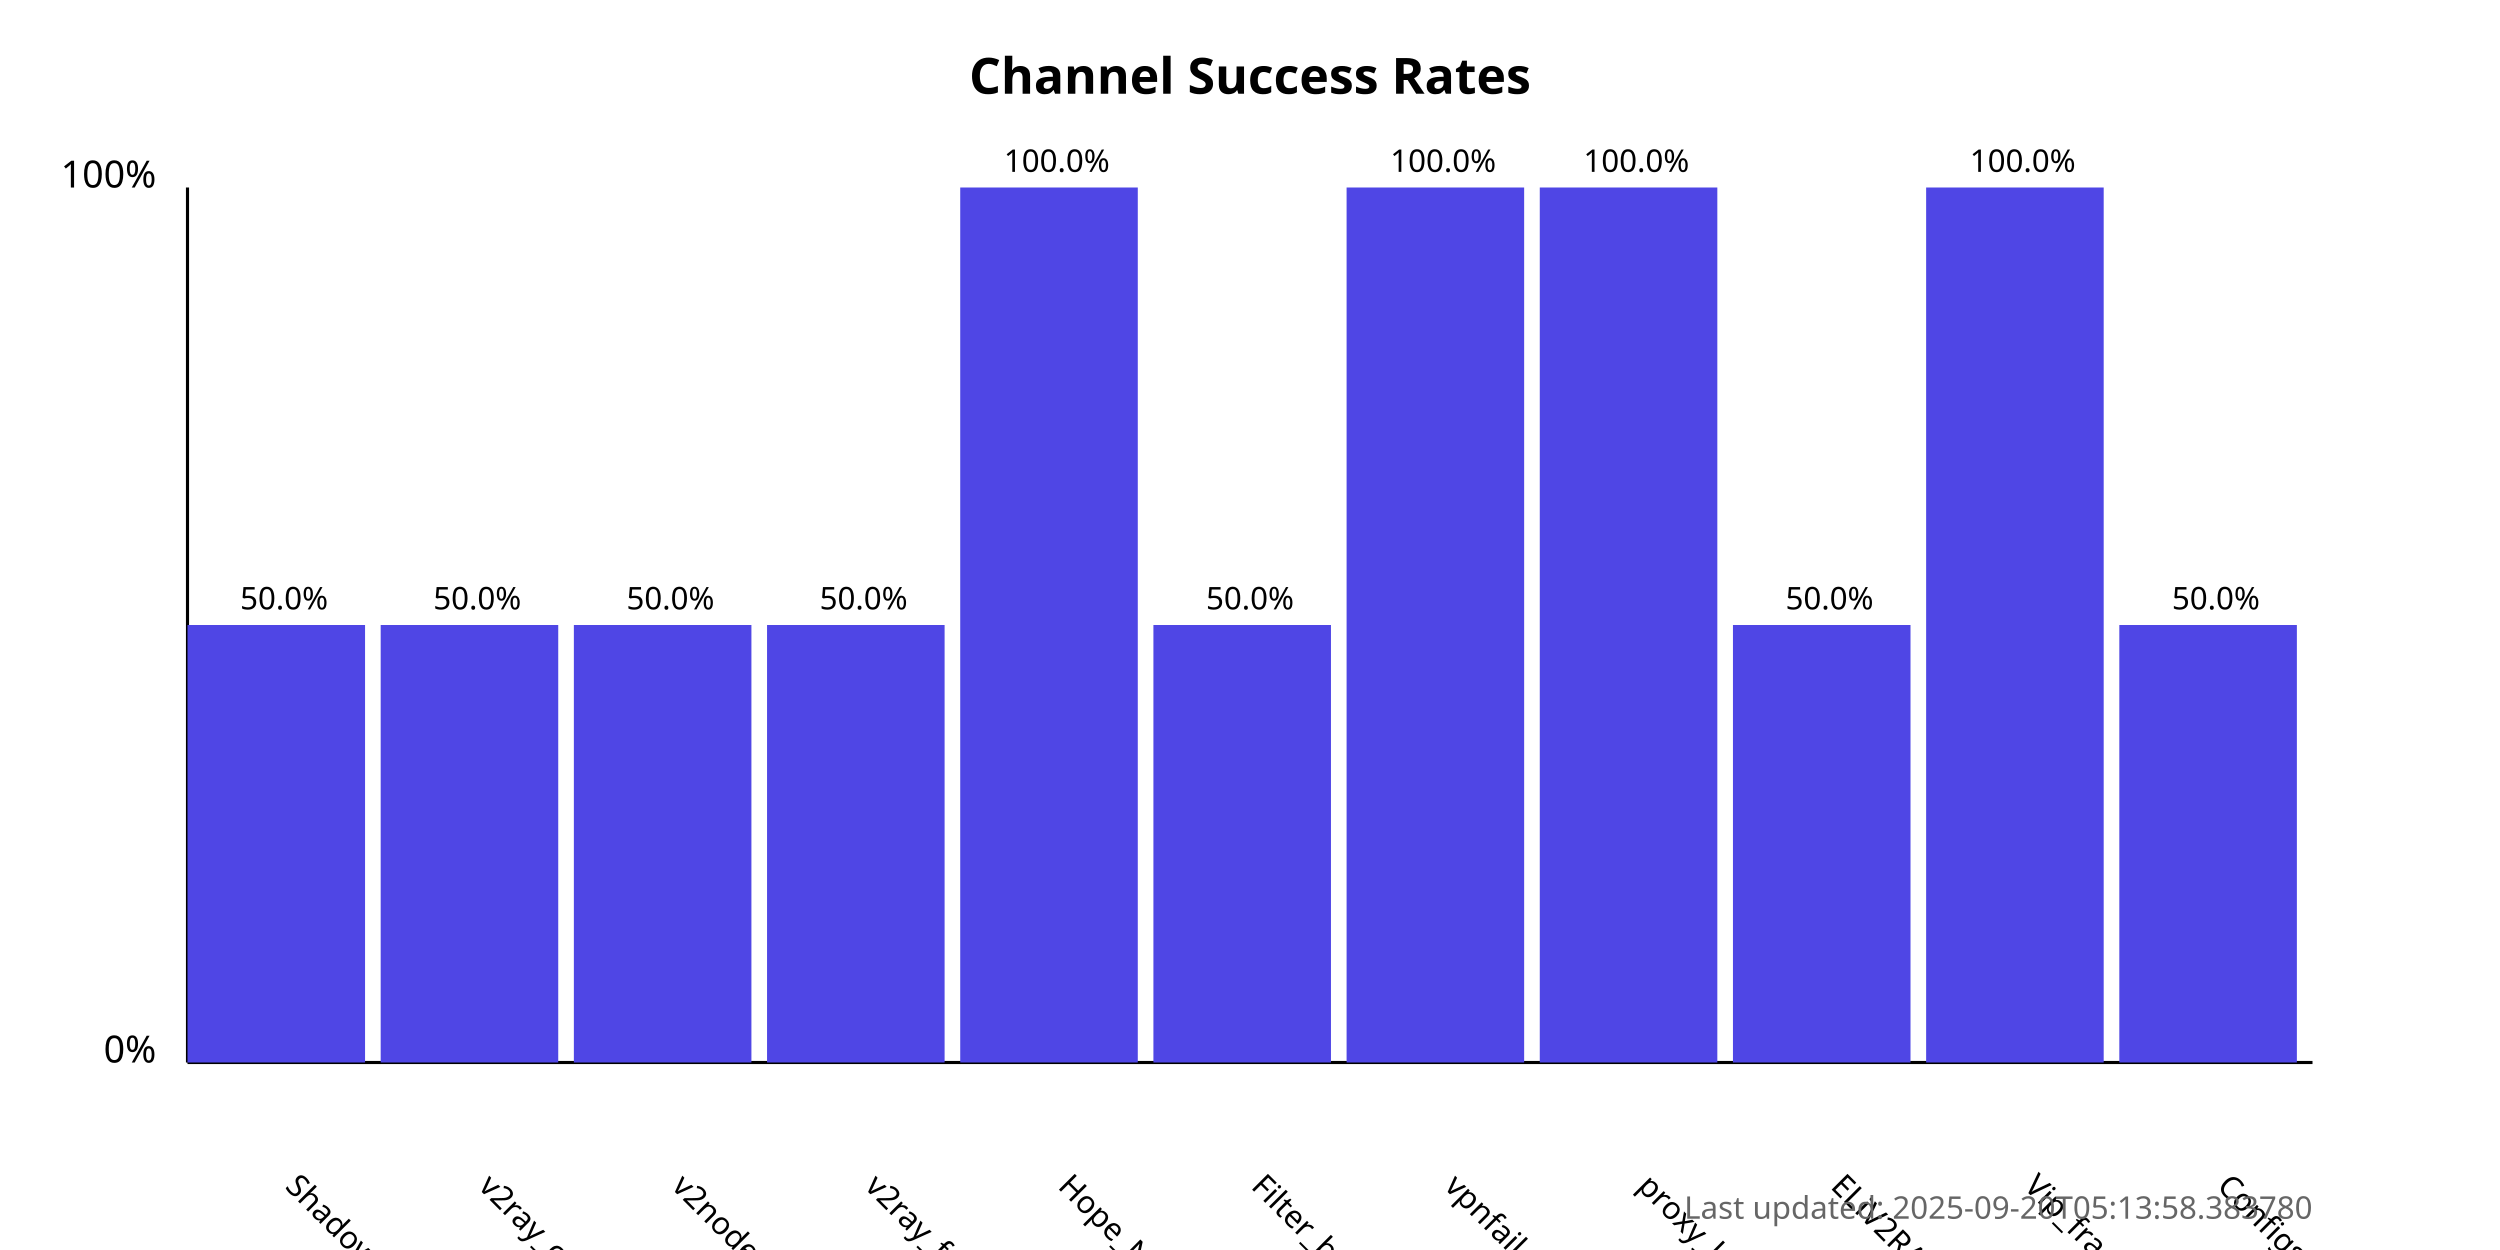
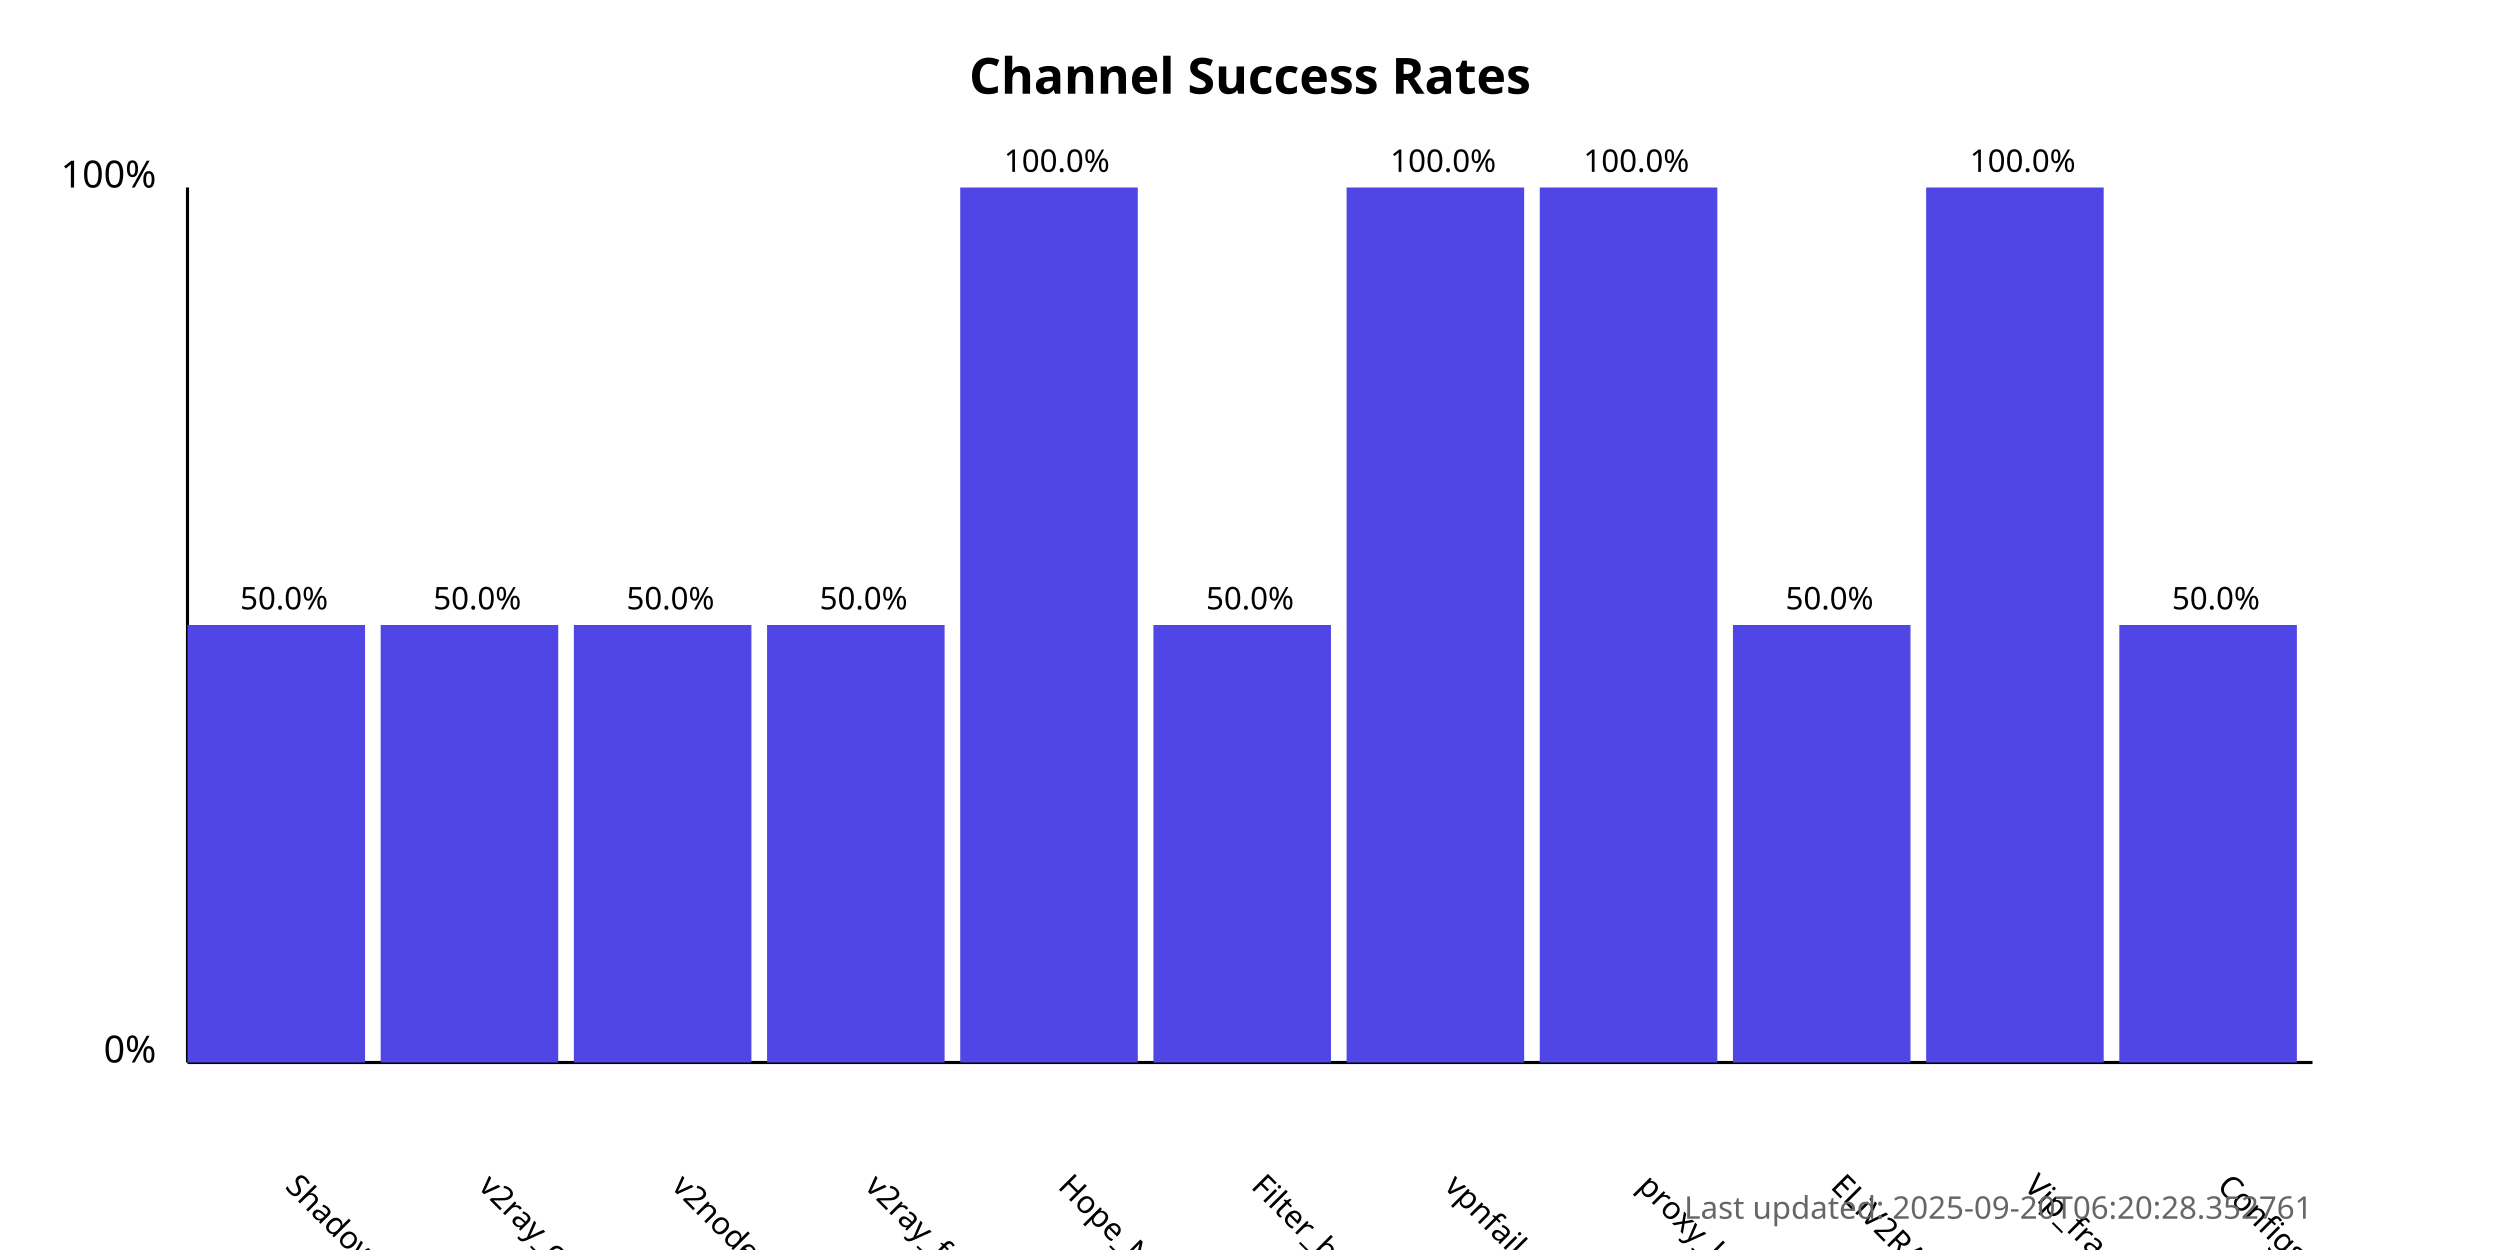
<svg xmlns="http://www.w3.org/2000/svg" width="800" height="400">
  <style>
            .chart-title { font: bold 16px sans-serif; }
            .axis-label { font: 12px sans-serif; }
            .tick-label { font: 10px sans-serif; }
            .bar { fill: #4f46e5; }
            .bar:hover { fill: #6366f1; }
            .timestamp { font: 10px sans-serif; fill: #666; }
        </style>
  <text x="400.0" y="30" text-anchor="middle" class="chart-title">
            Channel Success Rates
        </text>
  <line x1="60" y1="340" x2="60" y2="60" stroke="black" stroke-width="1" />
  <line x1="60" y1="340" x2="740" y2="340" stroke="black" stroke-width="1" />
  <text x="50" y="340" text-anchor="end" class="axis-label">0%</text>
  <text x="50" y="60" text-anchor="end" class="axis-label">100%</text>
  <g>
    <rect x="60" y="200.0" width="56.818" height="140.0" class="bar" />
    <text x="90.909" y="380" transform="rotate(45, 90.90909, 380)" text-anchor="start" class="tick-label">
                ShadowProxy66
            </text>
    <text x="90.909" y="195.0" text-anchor="middle" class="tick-label">
                50.0%
            </text>
  </g>
  <g>
    <rect x="121.818" y="200.0" width="56.818" height="140.0" class="bar" />
    <text x="152.727" y="380" transform="rotate(45, 152.7273, 380)" text-anchor="start" class="tick-label">
                v2ray_configs_pool
            </text>
    <text x="152.727" y="195.0" text-anchor="middle" class="tick-label">
                50.0%
            </text>
  </g>
  <g>
    <rect x="183.636" y="200.0" width="56.818" height="140.0" class="bar" />
    <text x="214.545" y="380" transform="rotate(45, 214.5455, 380)" text-anchor="start" class="tick-label">
                v2nodes
            </text>
    <text x="214.545" y="195.0" text-anchor="middle" class="tick-label">
                50.0%
            </text>
  </g>
  <g>
    <rect x="245.455" y="200.0" width="56.818" height="140.0" class="bar" />
    <text x="276.364" y="380" transform="rotate(45, 276.3636, 380)" text-anchor="start" class="tick-label">
                v2ray_free_conf
            </text>
    <text x="276.364" y="195.0" text-anchor="middle" class="tick-label">
                50.0%
            </text>
  </g>
  <g>
    <rect x="307.273" y="60.0" width="56.818" height="280.0" class="bar" />
    <text x="338.182" y="380" transform="rotate(45, 338.1818, 380)" text-anchor="start" class="tick-label">
                Hope_Net
            </text>
    <text x="338.182" y="55.0" text-anchor="middle" class="tick-label">
                100.0%
            </text>
  </g>
  <g>
    <rect x="369.091" y="200.0" width="56.818" height="140.0" class="bar" />
    <text x="400.0" y="380" transform="rotate(45, 400.0, 380)" text-anchor="start" class="tick-label">
                Filter_breaker
            </text>
    <text x="400.0" y="195.0" text-anchor="middle" class="tick-label">
                50.0%
            </text>
  </g>
  <g>
    <rect x="430.909" y="60.0" width="56.818" height="280.0" class="bar" />
    <text x="461.818" y="380" transform="rotate(45, 461.8182, 380)" text-anchor="start" class="tick-label">
                vpnfail_vless
            </text>
    <text x="461.818" y="55.0" text-anchor="middle" class="tick-label">
                100.0%
            </text>
  </g>
  <g>
    <rect x="492.727" y="60.0" width="56.818" height="280.0" class="bar" />
    <text x="523.636" y="380" transform="rotate(45, 523.6364, 380)" text-anchor="start" class="tick-label">
                proxy_kafee
            </text>
    <text x="523.636" y="55.0" text-anchor="middle" class="tick-label">
                100.0%
            </text>
  </g>
  <g>
    <rect x="554.545" y="200.0" width="56.818" height="140.0" class="bar" />
    <text x="585.455" y="380" transform="rotate(45, 585.4545, 380)" text-anchor="start" class="tick-label">
                ELiV2RAY
            </text>
    <text x="585.455" y="195.0" text-anchor="middle" class="tick-label">
                50.0%
            </text>
  </g>
  <g>
    <rect x="616.364" y="60.0" width="56.818" height="280.0" class="bar" />
    <text x="647.273" y="380" transform="rotate(45, 647.2727, 380)" text-anchor="start" class="tick-label">
                Vip_fragment_v2ray
            </text>
    <text x="647.273" y="55.0" text-anchor="middle" class="tick-label">
                100.0%
            </text>
  </g>
  <g>
    <rect x="678.182" y="200.0" width="56.818" height="140.0" class="bar" />
    <text x="709.091" y="380" transform="rotate(45, 709.0909, 380)" text-anchor="start" class="tick-label">
                ConfigsHubPlus
            </text>
    <text x="709.091" y="195.0" text-anchor="middle" class="tick-label">
                50.0%
            </text>
  </g>
  <text x="740" y="390" text-anchor="end" class="timestamp">
-             Last updated: 2025-09-20T05:13:58.383780
+             Last updated: 2025-09-20T06:20:28.352761
        </text>
</svg>
